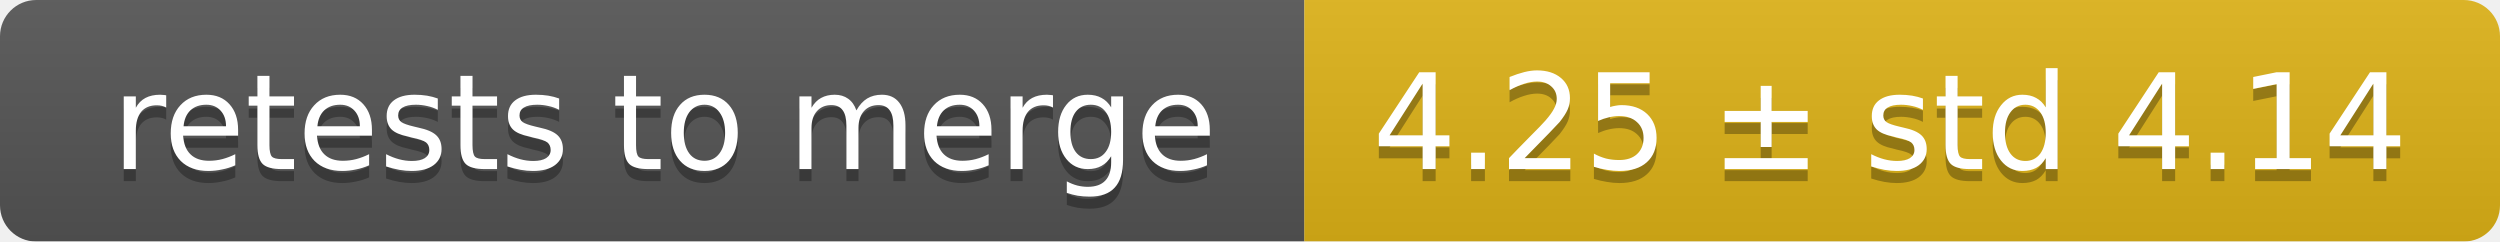
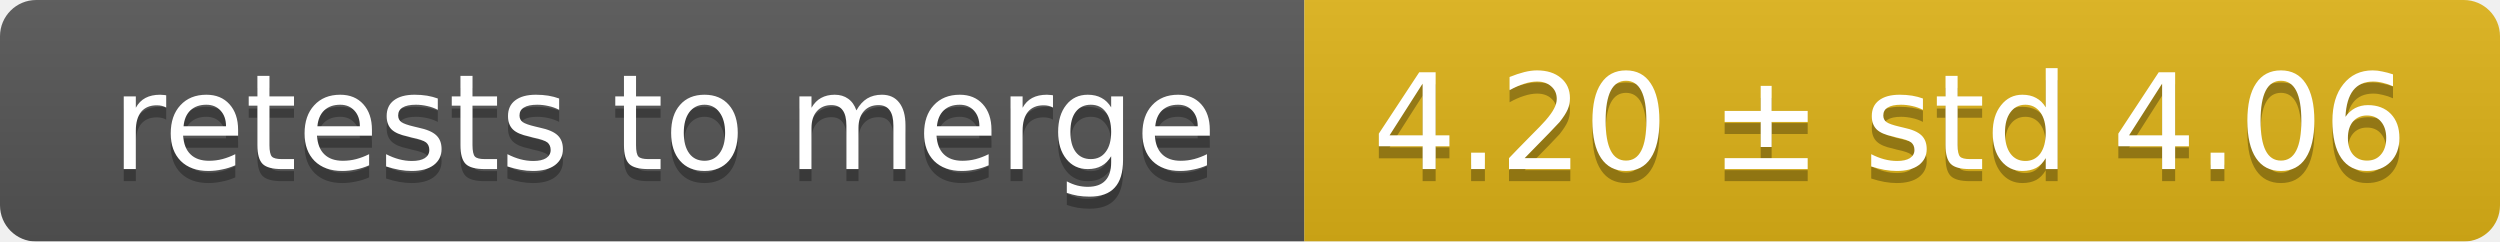
<svg xmlns="http://www.w3.org/2000/svg" width="207" height="20">
  <linearGradient id="smooth" x2="0" y2="100%">
    <stop offset="0" stop-color="#bbb" stop-opacity=".1" />
    <stop offset="1" stop-opacity=".1" />
  </linearGradient>
  <mask id="round">
    <rect width="207" height="20" rx="3" fill="#fff" />
  </mask>
  <g mask="url(#round)">
    <rect width="108" height="20" fill="#555" />
    <rect x="108" width="99" height="20" fill="#dfb317" />
    <rect width="207" height="20" fill="url(#smooth)" />
  </g>
  <g fill="#fff" text-anchor="middle" font-family="DejaVu Sans,Verdana,Geneva,sans-serif" font-size="11">
    <text x="55" y="15" fill="#010101" fill-opacity=".3">retests to merge</text>
    <text x="55" y="14">retests to merge</text>
-     <text x="156.5" y="15" fill="#010101" fill-opacity=".3">4.25 ± std 4.14</text>
-     <text x="156.5" y="14">4.25 ± std 4.14</text>
+     <text x="156.5" y="15" fill="#010101" fill-opacity=".3">4.20 ± std 4.06</text>
+     <text x="156.5" y="14">4.20 ± std 4.06</text>
  </g>
</svg>
